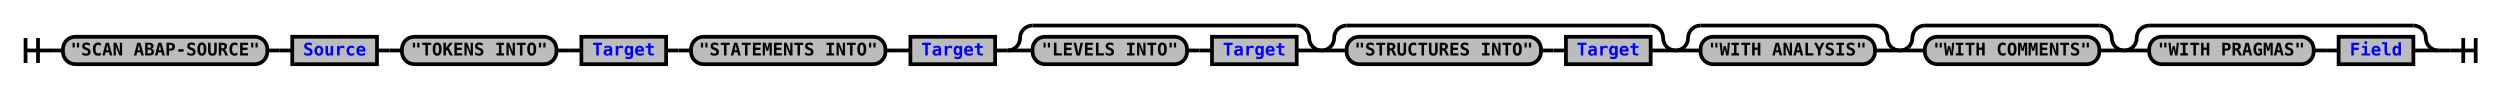
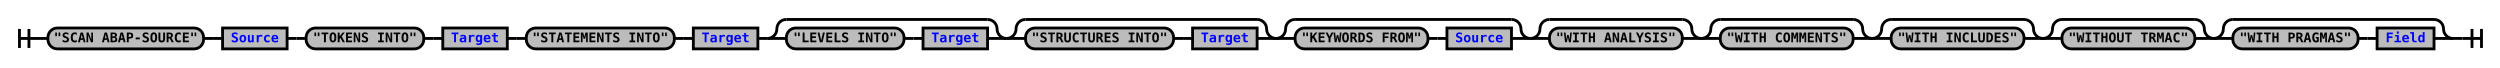
- <svg xmlns="http://www.w3.org/2000/svg" xmlns:xlink="http://www.w3.org/1999/xlink" class="railroad-diagram" width="2006" height="71" viewBox="0 0 2006 71">
+ <svg xmlns="http://www.w3.org/2000/svg" xmlns:xlink="http://www.w3.org/1999/xlink" class="railroad-diagram" width="2634" height="71" viewBox="0 0 2634 71">
  <defs>
    <style type="text/css">
path {
stroke-width: 3;
stroke: black;
fill: rgba(0,0,0,0);
}
text {
font: bold 14px monospace;
text-anchor: middle;
}
text.diagram-text {
font-size: 12px;
}
a {
fill: blue;
}
text.diagram-arrow {
font-size: 16px;
}
text.label {
text-anchor: start;
}
text.comment {
font: italic 12px monospace;
}
rect {
stroke-width: 3;
stroke: black;
fill: #BCBCBC;
}
path.diagram-text {
stroke-width: 3;
stroke: black;
fill: #BCBCBC;
cursor: help;
}
</style>
  </defs>
  <g transform="translate(.5 .5)">
    <path d="M 20 30 v 20 m 10 -20 v 20 m -10 -10 h 20.5" />
    <path d="M40 40h10" />
    <g>
      <path d="M50 40h0" />
-       <path d="M1956 40h0" />
+       <path d="M2584 40h0" />
      <g class="terminal">
        <path d="M50 40h0" />
        <path d="M214 40h0" />
        <rect x="50" y="29" width="164" height="22" rx="10" ry="10" />
        <text x="132" y="44">"SCAN ABAP-SOURCE"</text>
      </g>
      <path d="M214 40h10" />
      <path d="M224 40h10" />
      <g class="non-terminal">
        <path d="M234 40h0" />
        <path d="M302 40h0" />
        <rect x="234" y="29" width="68" height="22" />
        <a xlink:href="reuse_source.svg">
          <text x="268" y="44">Source</text>
        </a>
      </g>
      <path d="M302 40h10" />
      <path d="M312 40h10" />
      <g>
        <path d="M322 40h0" />
        <path d="M534 40h0" />
        <g class="terminal">
          <path d="M322 40h0" />
          <path d="M446 40h0" />
          <rect x="322" y="29" width="124" height="22" rx="10" ry="10" />
          <text x="384" y="44">"TOKENS INTO"</text>
        </g>
        <path d="M446 40h10" />
        <path d="M456 40h10" />
        <g class="non-terminal">
          <path d="M466 40h0" />
          <path d="M534 40h0" />
          <rect x="466" y="29" width="68" height="22" />
          <a xlink:href="reuse_target.svg">
            <text x="500" y="44">Target</text>
          </a>
        </g>
      </g>
      <path d="M534 40h10" />
      <path d="M544 40h10" />
      <g>
        <path d="M554 40h0" />
        <path d="M798 40h0" />
        <g class="terminal">
          <path d="M554 40h0" />
          <path d="M710 40h0" />
          <rect x="554" y="29" width="156" height="22" rx="10" ry="10" />
          <text x="632" y="44">"STATEMENTS INTO"</text>
        </g>
        <path d="M710 40h10" />
        <path d="M720 40h10" />
        <g class="non-terminal">
          <path d="M730 40h0" />
          <path d="M798 40h0" />
          <rect x="730" y="29" width="68" height="22" />
          <a xlink:href="reuse_target.svg">
            <text x="764" y="44">Target</text>
          </a>
        </g>
      </g>
      <path d="M798 40h10" />
      <g>
        <path d="M808 40h0" />
        <path d="M1060 40h0" />
        <path d="M808 40a10 10 0 0 0 10 -10v0a10 10 0 0 1 10 -10" />
        <g>
          <path d="M828 20h212" />
        </g>
        <path d="M1040 20a10 10 0 0 1 10 10v0a10 10 0 0 0 10 10" />
        <path d="M808 40h20" />
        <g>
          <path d="M828 40h0" />
          <path d="M1040 40h0" />
          <g class="terminal">
            <path d="M828 40h0" />
            <path d="M952 40h0" />
            <rect x="828" y="29" width="124" height="22" rx="10" ry="10" />
            <text x="890" y="44">"LEVELS INTO"</text>
          </g>
          <path d="M952 40h10" />
          <path d="M962 40h10" />
          <g class="non-terminal">
            <path d="M972 40h0" />
            <path d="M1040 40h0" />
            <rect x="972" y="29" width="68" height="22" />
            <a xlink:href="reuse_target.svg">
              <text x="1006" y="44">Target</text>
            </a>
          </g>
        </g>
        <path d="M1040 40h20" />
      </g>
      <g>
        <path d="M1060 40h0" />
        <path d="M1344 40h0" />
        <path d="M1060 40a10 10 0 0 0 10 -10v0a10 10 0 0 1 10 -10" />
        <g>
          <path d="M1080 20h244" />
        </g>
        <path d="M1324 20a10 10 0 0 1 10 10v0a10 10 0 0 0 10 10" />
        <path d="M1060 40h20" />
        <g>
          <path d="M1080 40h0" />
          <path d="M1324 40h0" />
          <g class="terminal">
            <path d="M1080 40h0" />
            <path d="M1236 40h0" />
            <rect x="1080" y="29" width="156" height="22" rx="10" ry="10" />
            <text x="1158" y="44">"STRUCTURES INTO"</text>
          </g>
          <path d="M1236 40h10" />
          <path d="M1246 40h10" />
          <g class="non-terminal">
            <path d="M1256 40h0" />
            <path d="M1324 40h0" />
            <rect x="1256" y="29" width="68" height="22" />
            <a xlink:href="reuse_target.svg">
              <text x="1290" y="44">Target</text>
            </a>
          </g>
        </g>
        <path d="M1324 40h20" />
      </g>
      <g>
        <path d="M1344 40h0" />
-         <path d="M1524 40h0" />
+         <path d="M1612 40h0" />
        <path d="M1344 40a10 10 0 0 0 10 -10v0a10 10 0 0 1 10 -10" />
        <g>
-           <path d="M1364 20h140" />
-         </g>
-         <path d="M1504 20a10 10 0 0 1 10 10v0a10 10 0 0 0 10 10" />
+           <path d="M1364 20h228" />
+         </g>
+         <path d="M1592 20a10 10 0 0 1 10 10v0a10 10 0 0 0 10 10" />
        <path d="M1344 40h20" />
-         <g class="terminal">
+         <g>
          <path d="M1364 40h0" />
-           <path d="M1504 40h0" />
-           <rect x="1364" y="29" width="140" height="22" rx="10" ry="10" />
-           <text x="1434" y="44">"WITH ANALYSIS"</text>
-         </g>
-         <path d="M1504 40h20" />
-       </g>
-       <g>
-         <path d="M1524 40h0" />
-         <path d="M1704 40h0" />
-         <path d="M1524 40a10 10 0 0 0 10 -10v0a10 10 0 0 1 10 -10" />
-         <g>
-           <path d="M1544 20h140" />
-         </g>
-         <path d="M1684 20a10 10 0 0 1 10 10v0a10 10 0 0 0 10 10" />
-         <path d="M1524 40h20" />
-         <g class="terminal">
-           <path d="M1544 40h0" />
-           <path d="M1684 40h0" />
-           <rect x="1544" y="29" width="140" height="22" rx="10" ry="10" />
-           <text x="1614" y="44">"WITH COMMENTS"</text>
-         </g>
-         <path d="M1684 40h20" />
-       </g>
-       <g>
-         <path d="M1704 40h0" />
-         <path d="M1956 40h0" />
-         <path d="M1704 40a10 10 0 0 0 10 -10v0a10 10 0 0 1 10 -10" />
-         <g>
-           <path d="M1724 20h212" />
-         </g>
-         <path d="M1936 20a10 10 0 0 1 10 10v0a10 10 0 0 0 10 10" />
-         <path d="M1704 40h20" />
-         <g>
-           <path d="M1724 40h0" />
-           <path d="M1936 40h0" />
+           <path d="M1592 40h0" />
          <g class="terminal">
-             <path d="M1724 40h0" />
-             <path d="M1856 40h0" />
-             <rect x="1724" y="29" width="132" height="22" rx="10" ry="10" />
-             <text x="1790" y="44">"WITH PRAGMAS"</text>
-           </g>
-           <path d="M1856 40h10" />
-           <path d="M1866 40h10" />
+             <path d="M1364 40h0" />
+             <path d="M1504 40h0" />
+             <rect x="1364" y="29" width="140" height="22" rx="10" ry="10" />
+             <text x="1434" y="44">"KEYWORDS FROM"</text>
+           </g>
+           <path d="M1504 40h10" />
+           <path d="M1514 40h10" />
          <g class="non-terminal">
-             <path d="M1876 40h0" />
-             <path d="M1936 40h0" />
-             <rect x="1876" y="29" width="60" height="22" />
+             <path d="M1524 40h0" />
+             <path d="M1592 40h0" />
+             <rect x="1524" y="29" width="68" height="22" />
+             <a xlink:href="reuse_source.svg">
+               <text x="1558" y="44">Source</text>
+             </a>
+           </g>
+         </g>
+         <path d="M1592 40h20" />
+       </g>
+       <g>
+         <path d="M1612 40h0" />
+         <path d="M1792 40h0" />
+         <path d="M1612 40a10 10 0 0 0 10 -10v0a10 10 0 0 1 10 -10" />
+         <g>
+           <path d="M1632 20h140" />
+         </g>
+         <path d="M1772 20a10 10 0 0 1 10 10v0a10 10 0 0 0 10 10" />
+         <path d="M1612 40h20" />
+         <g class="terminal">
+           <path d="M1632 40h0" />
+           <path d="M1772 40h0" />
+           <rect x="1632" y="29" width="140" height="22" rx="10" ry="10" />
+           <text x="1702" y="44">"WITH ANALYSIS"</text>
+         </g>
+         <path d="M1772 40h20" />
+       </g>
+       <g>
+         <path d="M1792 40h0" />
+         <path d="M1972 40h0" />
+         <path d="M1792 40a10 10 0 0 0 10 -10v0a10 10 0 0 1 10 -10" />
+         <g>
+           <path d="M1812 20h140" />
+         </g>
+         <path d="M1952 20a10 10 0 0 1 10 10v0a10 10 0 0 0 10 10" />
+         <path d="M1792 40h20" />
+         <g class="terminal">
+           <path d="M1812 40h0" />
+           <path d="M1952 40h0" />
+           <rect x="1812" y="29" width="140" height="22" rx="10" ry="10" />
+           <text x="1882" y="44">"WITH COMMENTS"</text>
+         </g>
+         <path d="M1952 40h20" />
+       </g>
+       <g>
+         <path d="M1972 40h0" />
+         <path d="M2152 40h0" />
+         <path d="M1972 40a10 10 0 0 0 10 -10v0a10 10 0 0 1 10 -10" />
+         <g>
+           <path d="M1992 20h140" />
+         </g>
+         <path d="M2132 20a10 10 0 0 1 10 10v0a10 10 0 0 0 10 10" />
+         <path d="M1972 40h20" />
+         <g class="terminal">
+           <path d="M1992 40h0" />
+           <path d="M2132 40h0" />
+           <rect x="1992" y="29" width="140" height="22" rx="10" ry="10" />
+           <text x="2062" y="44">"WITH INCLUDES"</text>
+         </g>
+         <path d="M2132 40h20" />
+       </g>
+       <g>
+         <path d="M2152 40h0" />
+         <path d="M2332 40h0" />
+         <path d="M2152 40a10 10 0 0 0 10 -10v0a10 10 0 0 1 10 -10" />
+         <g>
+           <path d="M2172 20h140" />
+         </g>
+         <path d="M2312 20a10 10 0 0 1 10 10v0a10 10 0 0 0 10 10" />
+         <path d="M2152 40h20" />
+         <g class="terminal">
+           <path d="M2172 40h0" />
+           <path d="M2312 40h0" />
+           <rect x="2172" y="29" width="140" height="22" rx="10" ry="10" />
+           <text x="2242" y="44">"WITHOUT TRMAC"</text>
+         </g>
+         <path d="M2312 40h20" />
+       </g>
+       <g>
+         <path d="M2332 40h0" />
+         <path d="M2584 40h0" />
+         <path d="M2332 40a10 10 0 0 0 10 -10v0a10 10 0 0 1 10 -10" />
+         <g>
+           <path d="M2352 20h212" />
+         </g>
+         <path d="M2564 20a10 10 0 0 1 10 10v0a10 10 0 0 0 10 10" />
+         <path d="M2332 40h20" />
+         <g>
+           <path d="M2352 40h0" />
+           <path d="M2564 40h0" />
+           <g class="terminal">
+             <path d="M2352 40h0" />
+             <path d="M2484 40h0" />
+             <rect x="2352" y="29" width="132" height="22" rx="10" ry="10" />
+             <text x="2418" y="44">"WITH PRAGMAS"</text>
+           </g>
+           <path d="M2484 40h10" />
+           <path d="M2494 40h10" />
+           <g class="non-terminal">
+             <path d="M2504 40h0" />
+             <path d="M2564 40h0" />
+             <rect x="2504" y="29" width="60" height="22" />
            <a xlink:href="reuse_field.svg">
-               <text x="1906" y="44">Field</text>
+               <text x="2534" y="44">Field</text>
            </a>
          </g>
        </g>
-         <path d="M1936 40h20" />
+         <path d="M2564 40h20" />
      </g>
    </g>
-     <path d="M1956 40h10" />
-     <path d="M 1966 40 h 20 m -10 -10 v 20 m 10 -20 v 20" />
+     <path d="M2584 40h10" />
+     <path d="M 2594 40 h 20 m -10 -10 v 20 m 10 -20 v 20" />
  </g>
</svg>
